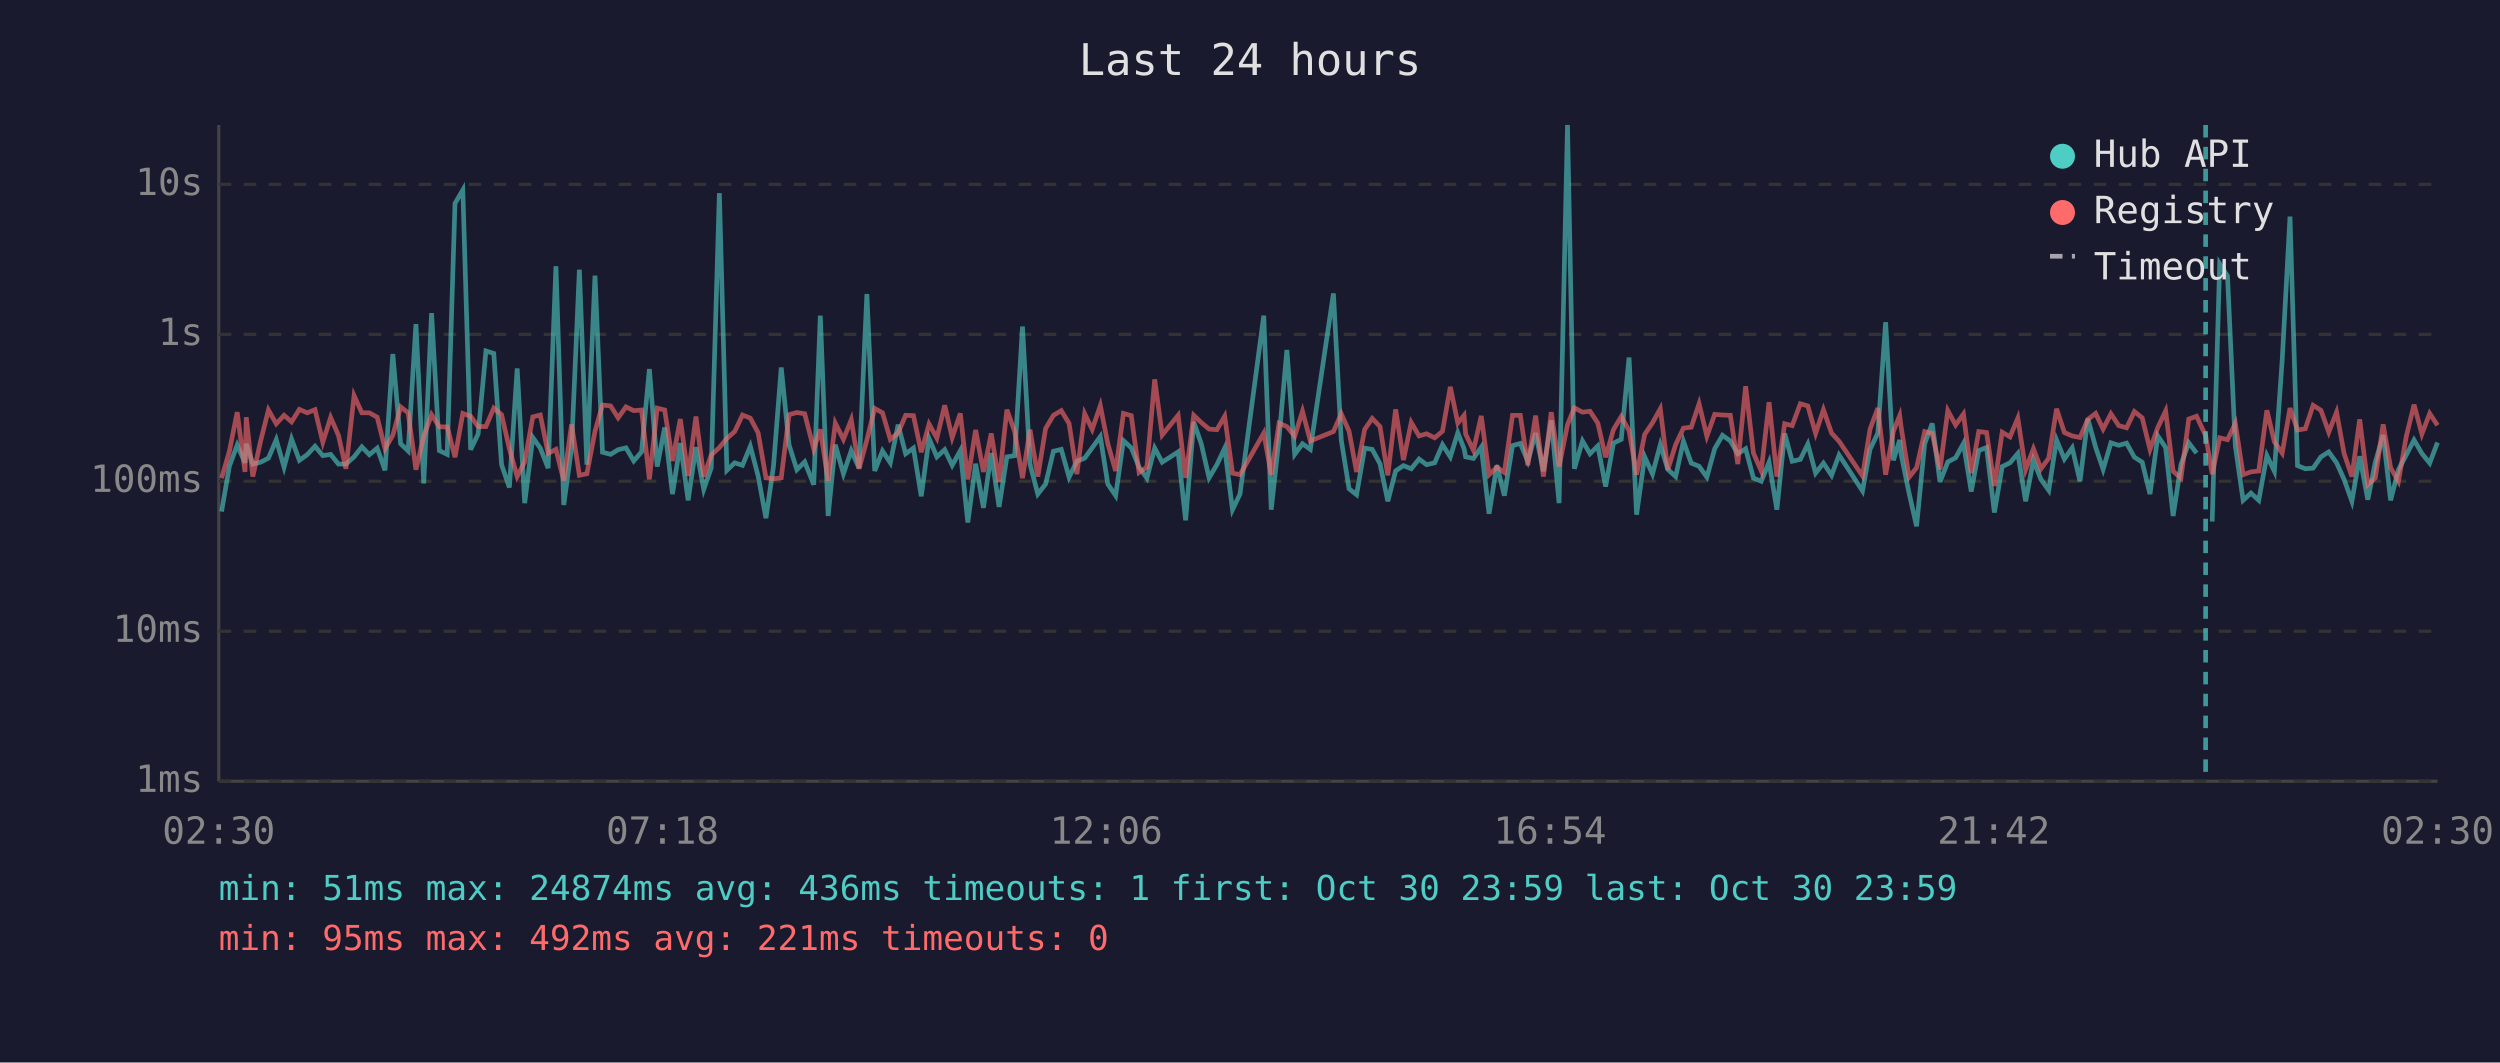
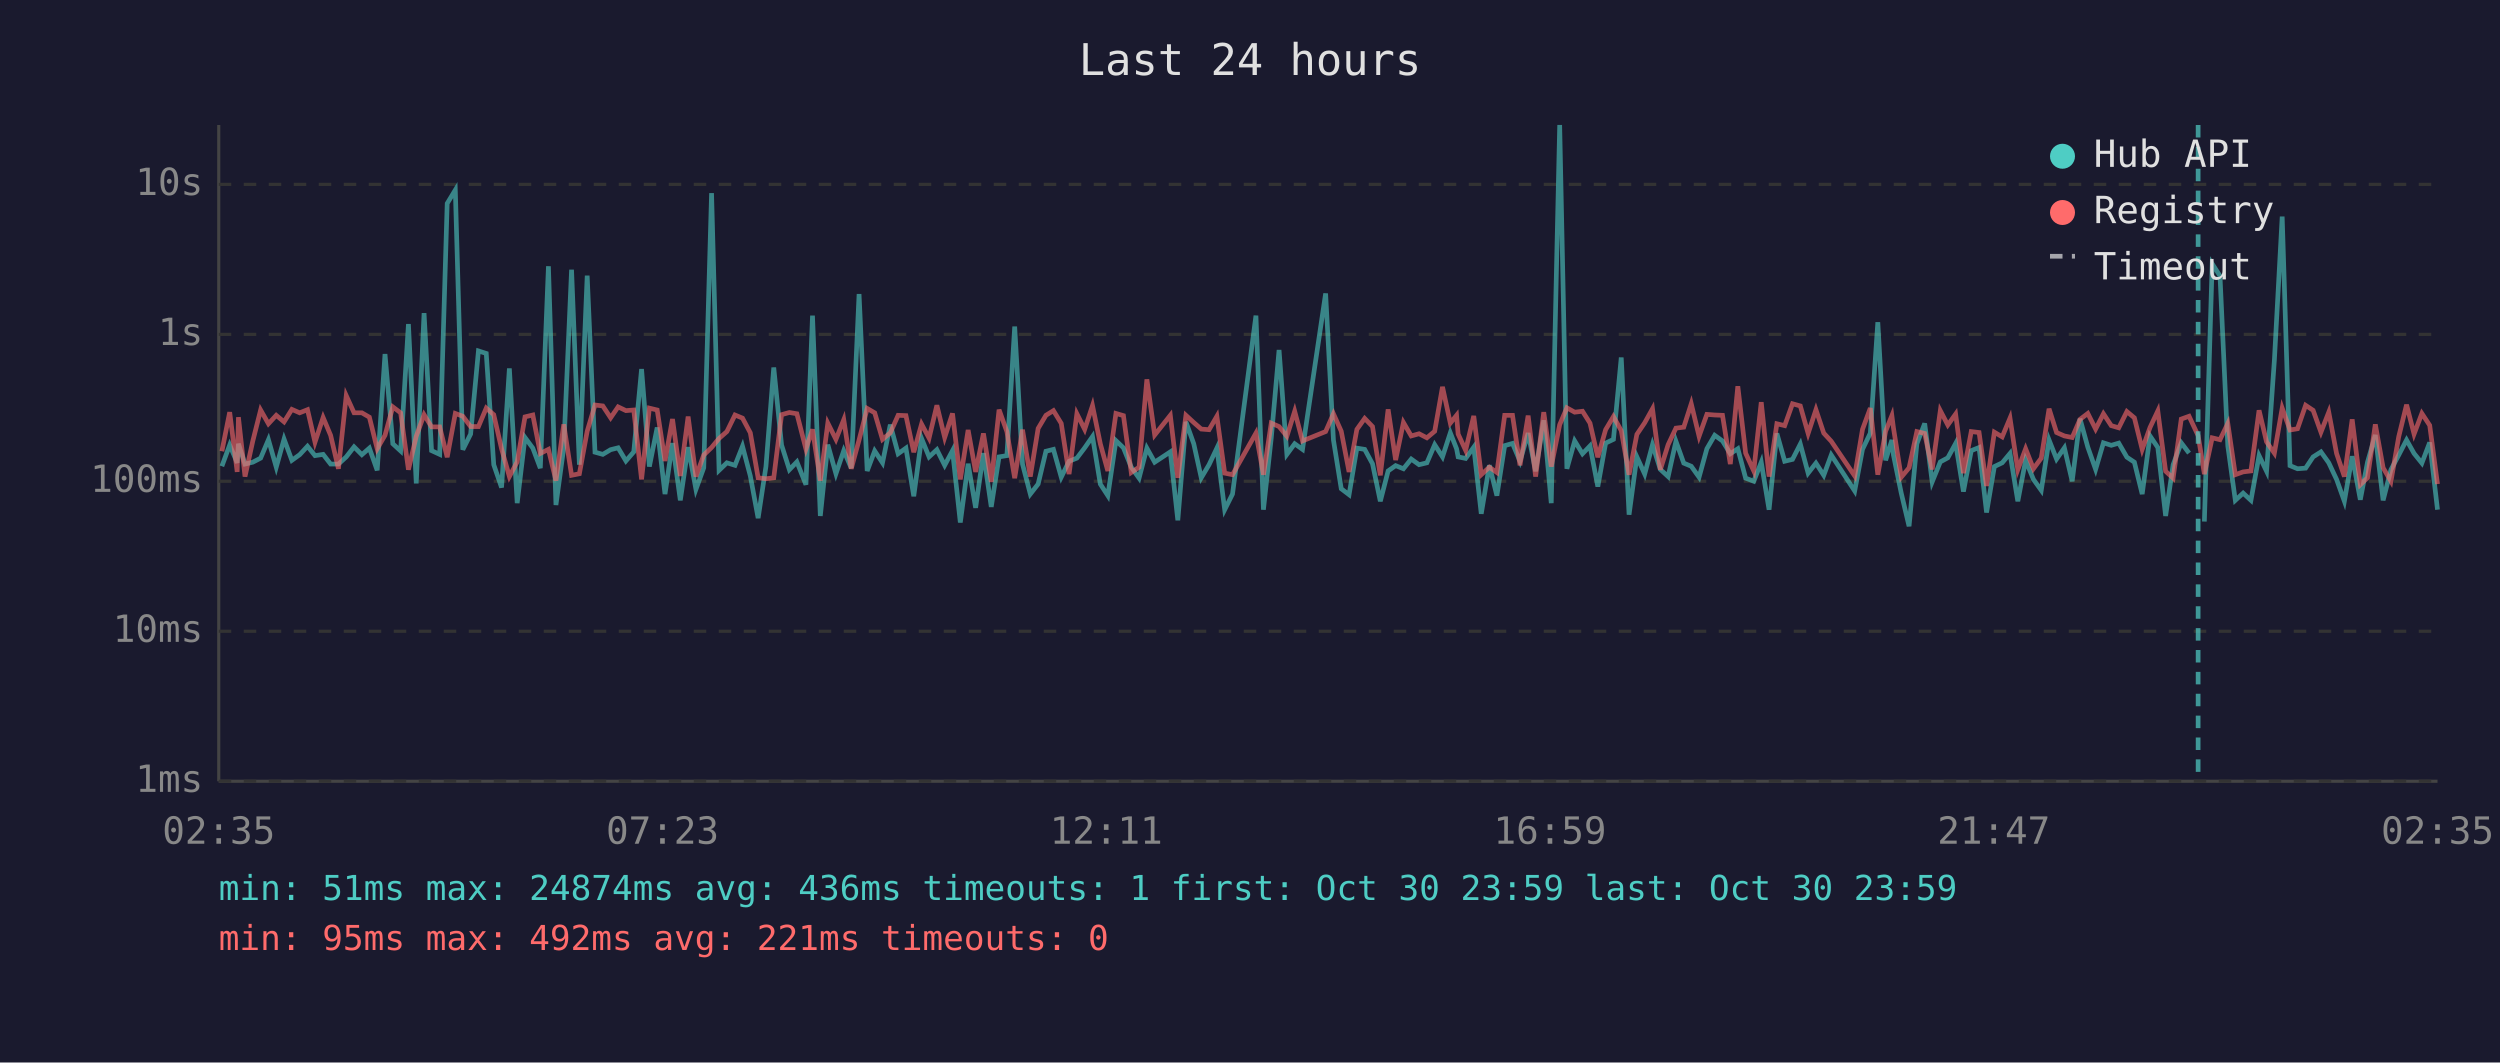
<svg xmlns="http://www.w3.org/2000/svg" viewBox="0 0 800 340" font-family="monospace" font-size="12">
  <rect width="800" height="340" fill="#1a1a2e" />
  <text x="400" y="24" fill="#e0e0e0" font-size="14" text-anchor="middle">Last 24 hours</text>
  <line x1="70" y1="40" x2="70" y2="250" stroke="#444" stroke-width="1" />
  <line x1="70" y1="250" x2="780" y2="250" stroke="#444" stroke-width="1" />
  <line x1="70" y1="250" x2="780" y2="250" stroke="#333" stroke-width="1" stroke-dasharray="4" />
  <text x="65" y="250" fill="#888" text-anchor="end" dominant-baseline="middle">1ms</text>
  <line x1="70" y1="202" x2="780" y2="202" stroke="#333" stroke-width="1" stroke-dasharray="4" />
  <text x="65" y="202" fill="#888" text-anchor="end" dominant-baseline="middle">10ms</text>
  <line x1="70" y1="154" x2="780" y2="154" stroke="#333" stroke-width="1" stroke-dasharray="4" />
  <text x="65" y="154" fill="#888" text-anchor="end" dominant-baseline="middle">100ms</text>
  <line x1="70" y1="107" x2="780" y2="107" stroke="#333" stroke-width="1" stroke-dasharray="4" />
  <text x="65" y="107" fill="#888" text-anchor="end" dominant-baseline="middle">1s</text>
  <line x1="70" y1="59" x2="780" y2="59" stroke="#333" stroke-width="1" stroke-dasharray="4" />
  <text x="65" y="59" fill="#888" text-anchor="end" dominant-baseline="middle">10s</text>
-   <text x="70" y="270" fill="#888" text-anchor="middle">02:30</text>
-   <text x="212" y="270" fill="#888" text-anchor="middle">07:18</text>
-   <text x="354" y="270" fill="#888" text-anchor="middle">12:06</text>
-   <text x="496" y="270" fill="#888" text-anchor="middle">16:54</text>
-   <text x="638" y="270" fill="#888" text-anchor="middle">21:42</text>
-   <text x="780" y="270" fill="#888" text-anchor="middle">02:30</text>
-   <polyline points="70.9,163.7 73.4,149.2 75.9,142.4 78.4,148.1 78.8,142.0 80.9,148.5 83.4,147.9 85.9,146.6 88.4,140.7 90.9,149.5 93.3,140.5 95.8,147.3 98.3,145.5 100.8,142.8 103.3,145.8 105.8,145.4 108.3,148.5 110.7,148.5 113.3,146.2 115.8,143.0 118.2,145.5 120.7,143.4 123.2,150.5 125.7,113.3 128.2,142.0 130.6,144.3 133.1,103.7 135.6,154.7 138.1,100.2 140.6,144.2 143.1,145.4 145.6,65.1 148.1,60.8 150.6,143.9 153.0,138.9 155.5,112.3 158.0,113.1 160.5,148.7 163.0,156.0 165.5,117.9 167.9,161.0 170.5,140.0 172.9,143.4 175.4,149.8 177.9,85.2 180.4,161.6 182.9,143.3 185.4,86.3 187.8,148.7 190.4,88.2 192.8,144.7 195.4,145.4 197.8,143.9 200.3,143.3 202.8,147.5 205.3,144.6 207.8,118.1 210.3,149.3 212.7,136.8 215.2,158.1 217.7,141.8 220.2,160.1 222.7,143.1 225.2,156.6 227.6,149.7 230.2,61.8 232.6,150.5 235.1,148.1 237.6,148.9 240.1,142.8 242.6,152.3 245.1,165.8 247.5,149.3 250.0,117.6 252.5,142.4 255.0,150.3 257.5,147.8 260.4,155.1 262.5,101.0 265.0,165.1 267.3,142.3 269.9,151.6 272.4,144.2 274.9,149.8 277.4,94.1 279.9,150.7 282.4,144.3 284.9,148.1 287.4,135.9 289.8,145.2 292.3,143.4 294.8,158.8 297.3,140.3 299.8,146.2 302.3,143.9 304.7,148.9 307.3,144.2 309.7,167.2 312.2,148.4 314.7,162.5 317.2,145.0 319.7,162.2 322.2,146.2 324.7,145.8 327.2,104.5 329.6,148.5 332.1,158.1 334.6,154.9 337.1,144.4 339.6,143.8 342.1,152.7 344.6,147.6 347.1,146.6 349.5,143.3 352.1,139.7 354.5,154.9 357.0,158.6 359.5,141.0 362.0,143.3 364.5,149.5 367.0,153.0 369.5,143.4 371.9,147.9 377.0,144.6 379.4,166.5 382.0,135.0 384.4,142.0 386.9,152.9 389.4,148.7 391.9,143.4 394.4,163.1 396.8,158.1 404.4,101.0 406.8,163.1 409.3,140.2 411.8,112.0 414.3,145.4 416.8,142.0 419.3,143.8 426.7,93.9 429.2,140.8 431.7,156.4 434.1,158.3 436.7,143.4 439.1,143.8 441.6,148.4 444.1,160.4 446.6,150.7 449.1,149.0 451.6,150.0 454.1,146.9 456.5,148.7 459.1,148.1 461.6,142.3 464.1,146.2 466.5,138.5 468.5,143.6 469.0,146.2 471.5,146.7 474.0,143.1 476.5,164.4 479.0,148.9 481.4,158.6 484.0,142.6 486.5,141.9 488.9,147.6 491.4,138.6 493.9,150.8 496.4,134.5 498.9,161.0 501.6,40.0 503.8,150.0 506.4,141.1 508.8,145.2 511.3,142.7 513.8,155.7 516.3,141.8 518.8,140.6 521.3,114.4 523.7,164.7 526.3,146.2 528.8,151.7 531.3,142.3 533.7,150.2 536.2,152.5 538.7,141.2 541.2,148.2 543.7,149.2 546.2,152.7 548.7,143.6 551.2,139.3 553.7,141.1 556.1,145.2 558.6,143.6 561.1,153.0 563.6,154.0 566.1,147.9 568.6,163.1 571.1,138.7 573.5,147.6 576.1,147.0 578.5,142.1 581.0,151.4 583.5,148.2 586.1,152.1 588.5,145.6 596.0,157.1 598.4,143.8 600.9,138.6 603.4,103.1 605.9,147.3 607.9,140.8 608.4,145.6 610.9,157.8 613.3,168.4 615.9,142.0 618.3,135.5 620.8,154.2 623.3,147.8 625.8,146.5 628.3,141.9 630.8,157.3 633.2,144.2 635.7,143.2 638.2,164.0 640.7,149.3 643.2,148.1 645.7,145.1 648.2,160.4 650.7,147.3 653.1,153.4 655.6,156.9 658.1,140.8 660.6,146.9 663.1,143.3 665.6,154.0 668.1,134.0 670.6,143.1 673.0,150.2 675.5,141.7 678.0,142.5 680.5,141.8 683.0,146.3 685.5,147.9 688.0,158.1 690.5,139.5 693.0,143.2 695.4,165.1 697.9,148.7 700.4,141.7 702.9,145.0" fill="none" stroke="#4ecdc4" stroke-width="1.5" opacity="0.6" />
-   <polyline points="707.9,166.9 710.3,84.4 712.8,88.3 715.3,142.7 717.8,160.1 720.3,157.8 722.8,160.1 725.4,145.8 727.8,150.8 730.3,115.3 732.8,69.3 735.2,149.0 737.7,150.0 740.2,149.8 742.7,146.2 745.2,144.6 747.7,148.1 750.1,153.4 752.6,160.4 755.1,146.0 757.7,159.9 760.1,147.9 762.6,139.2 765.0,160.1 767.5,150.3 770.0,145.6 772.5,140.8 775.0,145.1 777.5,148.2 780.0,141.6" fill="none" stroke="#4ecdc4" stroke-width="1.5" opacity="0.6" />
-   <polyline points="70.9,153.0 73.4,144.4 75.9,131.9 78.4,151.0 78.8,133.5 80.9,152.5 83.4,141.1 85.9,131.2 88.4,135.6 90.9,132.9 93.3,135.0 95.8,131.0 98.3,132.1 100.8,131.1 103.3,141.5 105.8,133.6 108.3,139.3 110.7,150.0 113.3,126.6 115.8,132.1 118.2,132.1 120.7,133.5 123.2,143.6 125.7,139.3 128.2,130.2 130.6,132.1 133.1,150.3 135.6,139.6 138.1,132.7 140.6,136.6 143.1,136.6 145.6,146.3 148.1,132.3 150.6,133.2 153.0,136.5 155.5,136.5 158.0,130.6 160.5,132.7 163.0,143.6 165.5,152.5 167.9,147.8 170.5,133.4 172.9,132.8 175.4,145.1 177.9,143.8 180.4,153.8 182.9,135.8 185.4,152.1 187.8,151.6 190.4,138.0 192.8,129.6 195.4,129.9 197.8,133.7 200.3,130.2 202.8,131.4 205.3,131.2 207.8,153.4 210.3,130.6 212.7,131.2 215.2,147.5 217.7,134.1 220.2,152.3 222.7,133.3 225.2,152.5 227.6,145.6 230.2,143.2 232.6,140.3 235.1,138.1 237.6,132.8 240.1,133.8 242.6,138.5 245.1,152.9 247.5,153.2 250.0,152.9 252.5,132.7 255.0,132.0 257.5,132.4 260.4,143.7 262.5,137.4 265.0,153.8 267.3,135.4 269.9,140.6 272.4,134.3 274.9,150.0 277.4,140.8 279.9,130.7 282.4,132.1 284.9,140.6 287.4,138.5 289.8,132.9 292.3,133.0 294.8,144.7 297.3,135.7 299.8,140.2 302.3,129.7 304.7,140.0 307.3,132.3 309.7,153.4 312.2,137.6 314.7,151.0 317.2,138.7 319.7,154.2 322.2,131.1 324.7,138.1 327.2,153.0 329.6,137.5 332.1,152.5 334.6,137.1 337.1,132.9 339.6,131.4 342.1,135.5 344.6,151.7 347.1,132.4 349.5,137.4 352.1,129.8 354.5,142.0 357.0,150.7 359.5,132.3 362.0,133.0 364.5,151.2 367.0,149.5 369.5,121.4 371.9,139.2 377.0,132.9 379.4,152.9 382.0,132.9 384.4,135.2 386.9,137.3 389.4,137.5 391.9,133.2 394.4,151.4 396.8,151.9 404.4,138.6 406.8,151.9 409.3,135.4 411.8,136.5 414.3,139.6 416.8,131.6 419.3,141.1 426.7,138.1 429.2,132.4 431.7,138.0 434.1,151.0 436.7,137.4 439.1,133.9 441.6,136.5 444.1,152.1 446.6,131.0 449.1,147.2 451.6,135.2 454.1,139.5 456.5,138.8 459.1,140.1 461.6,138.0 464.1,123.8 466.5,135.4 468.5,132.9 469.0,138.9 471.5,144.1 474.0,133.1 476.5,151.9 479.0,149.5 481.4,151.2 484.0,132.9 486.5,132.9 488.9,148.9 491.4,133.0 493.9,152.5 496.4,131.9 498.9,149.3 501.6,135.9 503.8,130.5 506.4,131.9 508.8,131.6 511.3,135.4 513.8,146.3 516.3,137.5 518.8,133.3 521.3,137.8 523.7,151.9 526.3,139.0 528.8,135.3 531.3,130.8 533.7,150.3 536.2,142.3 538.7,137.0 541.2,136.7 543.7,129.2 546.2,139.6 548.7,132.6 551.2,132.8 553.7,132.9 556.1,148.5 558.6,123.6 561.1,145.0 563.6,150.7 566.1,128.7 568.6,152.5 571.1,135.6 573.5,136.2 576.1,129.2 578.5,129.9 581.0,138.7 583.5,131.1 586.1,138.6 588.5,141.2 596.0,152.3 598.4,137.4 600.9,130.6 603.4,151.9 605.9,138.0 607.9,133.0 608.4,136.9 610.9,152.7 613.3,149.7 615.9,138.1 618.3,138.7 620.8,150.2 623.3,131.4 625.8,136.0 628.3,132.5 630.8,151.4 633.2,138.1 635.7,138.4 638.2,155.5 640.7,138.3 643.2,139.8 645.7,133.8 648.2,150.3 650.7,143.6 653.1,150.0 655.6,146.6 658.1,130.8 660.6,138.4 663.1,139.5 665.6,140.0 668.1,134.2 670.6,132.3 673.0,137.3 675.5,132.4 678.0,136.2 680.5,136.9 683.0,131.7 685.5,133.7 688.0,143.8 690.5,136.8 693.0,131.5 695.4,150.8 697.9,153.0 700.4,134.1 702.9,133.2 705.8,139.4 707.9,151.7 710.3,140.1 712.8,140.7 715.3,135.5 717.8,151.9 720.3,151.0 722.8,150.7 725.4,131.3 727.8,141.4 730.3,145.0 732.8,130.6 735.2,137.6 737.7,137.2 740.2,129.7 742.7,131.3 745.2,138.3 747.7,131.9 750.1,145.1 752.6,152.5 755.1,134.2 757.7,155.1 760.1,152.9 762.6,135.8 765.0,149.7 767.5,154.0 770.0,139.7 772.5,129.5 775.0,138.9 777.5,132.3 780.0,136.1" fill="none" stroke="#ff6b6b" stroke-width="1.5" opacity="0.6" />
-   <line x1="705.8" y1="40" x2="705.8" y2="250" stroke="#4ecdc4" stroke-width="1.5" stroke-dasharray="4,3" opacity="0.7" />
+   <text x="70" y="270" fill="#888" text-anchor="middle">02:35</text>
+   <text x="212" y="270" fill="#888" text-anchor="middle">07:23</text>
+   <text x="354" y="270" fill="#888" text-anchor="middle">12:11</text>
+   <text x="496" y="270" fill="#888" text-anchor="middle">16:59</text>
+   <text x="638" y="270" fill="#888" text-anchor="middle">21:47</text>
+   <text x="780" y="270" fill="#888" text-anchor="middle">02:35</text>
+   <polyline points="71.0,149.2 73.5,142.4 75.9,148.1 76.3,142.0 78.4,148.5 80.9,147.9 83.4,146.6 85.9,140.7 88.4,149.5 90.9,140.5 93.4,147.3 95.9,145.5 98.4,142.8 100.8,145.8 103.4,145.4 105.8,148.5 108.3,148.5 110.8,146.2 113.3,143.0 115.8,145.5 118.2,143.4 120.7,150.5 123.2,113.3 125.7,142.0 128.2,144.3 130.7,103.7 133.2,154.7 135.7,100.2 138.1,144.2 140.7,145.4 143.1,65.1 145.7,60.8 148.1,143.9 150.6,138.9 153.1,112.3 155.6,113.1 158.0,148.7 160.5,156.0 163.0,117.9 165.5,161.0 168.0,140.0 170.5,143.4 172.9,149.8 175.5,85.2 177.9,161.6 180.4,143.3 182.9,86.3 185.4,148.7 187.9,88.2 190.4,144.7 192.9,145.4 195.4,143.9 197.8,143.3 200.3,147.5 202.8,144.6 205.3,118.1 207.8,149.3 210.3,136.8 212.8,158.1 215.2,141.8 217.7,160.1 220.2,143.1 222.7,156.6 225.2,149.7 227.7,61.8 230.1,150.5 232.6,148.1 235.2,148.9 237.6,142.8 240.1,152.3 242.6,165.8 245.1,149.3 247.6,117.6 250.1,142.4 252.6,150.3 255.0,147.8 257.9,155.1 260.0,101.0 262.5,165.1 264.9,142.3 267.5,151.6 270.0,144.2 272.4,149.8 274.9,94.1 277.5,150.7 279.9,144.3 282.4,148.1 284.9,135.9 287.4,145.2 289.9,143.4 292.4,158.8 294.9,140.3 297.3,146.2 299.8,143.9 302.3,148.9 304.8,144.2 307.3,167.2 309.8,148.4 312.2,162.5 314.7,145.0 317.2,162.2 319.7,146.2 322.2,145.8 324.7,104.5 327.2,148.5 329.7,158.1 332.2,154.9 334.7,144.4 337.1,143.8 339.6,152.7 342.1,147.6 344.6,146.6 347.1,143.3 349.6,139.7 352.1,154.9 354.5,158.6 357.1,141.0 359.5,143.3 362.0,149.5 364.5,153.0 367.0,143.4 369.5,147.9 374.5,144.6 376.9,166.5 379.5,135.0 382.0,142.0 384.4,152.9 386.9,148.7 389.4,143.4 391.9,163.1 394.4,158.1 401.9,101.0 404.3,163.1 406.8,140.2 409.3,112.0 411.8,145.4 414.3,142.0 416.8,143.8 424.2,93.9 426.7,140.8 429.2,156.4 431.7,158.3 434.2,143.4 436.7,143.8 439.2,148.4 441.7,160.4 444.2,150.7 446.6,149.0 449.1,150.0 451.6,146.9 454.1,148.7 456.6,148.1 459.1,142.3 461.6,146.2 464.1,138.5 466.1,143.6 466.6,146.2 469.0,146.7 471.6,143.1 474.0,164.4 476.6,148.9 479.0,158.6 481.5,142.6 484.0,141.9 486.4,147.6 489.0,138.6 491.4,150.8 494.0,134.5 496.4,161.0 499.1,40.0 501.4,150.0 503.9,141.1 506.4,145.2 508.8,142.7 511.3,155.7 513.8,141.8 516.3,140.6 518.8,114.4 521.3,164.7 523.8,146.2 526.3,151.7 528.8,142.3 531.3,150.2 533.8,152.5 536.3,141.2 538.8,148.2 541.2,149.2 543.7,152.7 546.2,143.6 548.7,139.3 551.2,141.1 553.7,145.2 556.1,143.6 558.6,153.0 561.2,154.0 563.6,147.9 566.1,163.1 568.6,138.7 571.1,147.6 573.6,147.0 576.1,142.1 578.6,151.4 581.1,148.2 583.6,152.1 586.0,145.6 593.5,157.1 596.0,143.8 598.5,138.6 600.9,103.1 603.4,147.3 605.4,140.8 605.9,145.6 608.4,157.8 610.9,168.4 613.4,142.0 615.9,135.5 618.3,154.2 620.9,147.8 623.3,146.5 625.8,141.9 628.3,157.3 630.8,144.2 633.3,143.2 635.7,164.0 638.2,149.3 640.7,148.1 643.2,145.1 645.7,160.4 648.2,147.3 650.7,153.4 653.2,156.9 655.7,140.8 658.1,146.9 660.6,143.3 663.1,154.0 665.6,134.0 668.1,143.1 670.6,150.2 673.1,141.7 675.6,142.5 678.0,141.8 680.6,146.3 683.0,147.9 685.5,158.1 688.0,139.5 690.5,143.2 693.0,165.1 695.4,148.7 698.0,141.7 700.5,145.0" fill="none" stroke="#4ecdc4" stroke-width="1.5" opacity="0.6" />
+   <polyline points="705.4,166.9 707.9,84.4 710.4,88.3 712.9,142.7 715.3,160.1 717.8,157.8 720.3,160.1 722.9,145.8 725.3,150.8 727.8,115.3 730.3,69.3 732.8,149.0 735.2,150.0 737.8,149.8 740.2,146.2 742.7,144.6 745.2,148.1 747.7,153.4 750.2,160.4 752.7,146.0 755.3,159.9 757.6,147.9 760.1,139.2 762.6,160.1 765.1,150.3 767.6,145.6 770.1,140.8 772.5,145.1 775.0,148.2 777.5,141.6 780.0,163.1" fill="none" stroke="#4ecdc4" stroke-width="1.5" opacity="0.6" />
+   <polyline points="71.0,144.4 73.5,131.9 75.9,151.0 76.3,133.5 78.4,152.5 80.9,141.1 83.4,131.2 85.9,135.6 88.4,132.9 90.9,135.0 93.4,131.0 95.9,132.1 98.4,131.1 100.8,141.5 103.4,133.6 105.8,139.3 108.3,150.0 110.8,126.6 113.3,132.1 115.8,132.1 118.2,133.5 120.7,143.6 123.2,139.3 125.7,130.2 128.2,132.1 130.7,150.3 133.2,139.6 135.7,132.7 138.1,136.6 140.7,136.6 143.1,146.3 145.7,132.3 148.1,133.2 150.6,136.5 153.1,136.5 155.6,130.6 158.0,132.7 160.5,143.6 163.0,152.5 165.5,147.8 168.0,133.4 170.5,132.8 172.9,145.1 175.5,143.8 177.9,153.8 180.4,135.8 182.9,152.1 185.4,151.6 187.9,138.0 190.4,129.6 192.9,129.9 195.4,133.7 197.8,130.2 200.3,131.4 202.8,131.2 205.3,153.4 207.8,130.6 210.3,131.2 212.8,147.5 215.2,134.1 217.7,152.3 220.2,133.3 222.7,152.5 225.2,145.6 227.7,143.2 230.1,140.3 232.6,138.1 235.2,132.8 237.6,133.8 240.1,138.5 242.6,152.9 245.1,153.2 247.6,152.9 250.1,132.7 252.6,132.0 255.0,132.4 257.9,143.7 260.0,137.4 262.5,153.8 264.9,135.4 267.5,140.6 270.0,134.3 272.4,150.0 274.9,140.8 277.5,130.7 279.9,132.1 282.4,140.6 284.9,138.5 287.4,132.9 289.9,133.0 292.4,144.7 294.9,135.7 297.3,140.2 299.8,129.7 302.3,140.0 304.8,132.3 307.3,153.4 309.8,137.6 312.2,151.0 314.7,138.7 317.2,154.2 319.7,131.1 322.2,138.1 324.7,153.0 327.2,137.5 329.7,152.5 332.2,137.1 334.7,132.9 337.1,131.4 339.6,135.5 342.1,151.7 344.6,132.4 347.1,137.4 349.6,129.8 352.1,142.0 354.5,150.7 357.1,132.3 359.5,133.0 362.0,151.2 364.5,149.5 367.0,121.4 369.5,139.2 374.5,132.9 376.9,152.9 379.5,132.9 382.0,135.2 384.4,137.3 386.9,137.5 389.4,133.2 391.9,151.4 394.4,151.9 401.9,138.6 404.3,151.9 406.8,135.4 409.3,136.5 411.8,139.6 414.3,131.6 416.8,141.1 424.2,138.1 426.7,132.4 429.2,138.0 431.7,151.0 434.2,137.4 436.7,133.9 439.2,136.5 441.7,152.1 444.2,131.0 446.6,147.2 449.1,135.2 451.6,139.5 454.1,138.8 456.6,140.1 459.1,138.0 461.6,123.8 464.1,135.4 466.1,132.9 466.6,138.9 469.0,144.1 471.6,133.1 474.0,151.9 476.6,149.5 479.0,151.2 481.5,132.9 484.0,132.9 486.4,148.9 489.0,133.0 491.4,152.5 494.0,131.9 496.4,149.3 499.1,135.9 501.4,130.5 503.9,131.9 506.4,131.6 508.8,135.4 511.3,146.3 513.8,137.5 516.3,133.3 518.8,137.8 521.3,151.9 523.8,139.0 526.3,135.3 528.8,130.8 531.3,150.3 533.8,142.3 536.3,137.0 538.8,136.7 541.2,129.2 543.7,139.6 546.2,132.6 548.7,132.8 551.2,132.9 553.7,148.5 556.1,123.6 558.6,145.0 561.2,150.7 563.6,128.7 566.1,152.5 568.6,135.6 571.1,136.2 573.6,129.2 576.1,129.9 578.6,138.7 581.1,131.1 583.6,138.6 586.0,141.2 593.5,152.3 596.0,137.4 598.5,130.6 600.9,151.9 603.4,138.0 605.4,133.0 605.9,136.9 608.4,152.7 610.9,149.7 613.4,138.1 615.9,138.7 618.3,150.2 620.9,131.4 623.3,136.0 625.8,132.5 628.3,151.4 630.8,138.1 633.3,138.4 635.7,155.5 638.2,138.3 640.7,139.8 643.2,133.8 645.7,150.3 648.2,143.6 650.7,150.0 653.2,146.6 655.7,130.8 658.1,138.4 660.6,139.5 663.1,140.0 665.6,134.2 668.1,132.3 670.6,137.3 673.1,132.4 675.6,136.2 678.0,136.9 680.6,131.7 683.0,133.7 685.5,143.8 688.0,136.8 690.5,131.5 693.0,150.8 695.4,153.0 698.0,134.1 700.5,133.2 703.4,139.4 705.4,151.7 707.9,140.1 710.4,140.7 712.9,135.5 715.3,151.9 717.8,151.0 720.3,150.7 722.9,131.3 725.3,141.4 727.8,145.0 730.3,130.6 732.8,137.6 735.2,137.2 737.8,129.7 740.2,131.3 742.7,138.3 745.2,131.9 747.7,145.1 750.2,152.5 752.7,134.2 755.3,155.1 757.6,152.9 760.1,135.8 762.6,149.7 765.1,154.0 767.6,139.7 770.1,129.5 772.5,138.9 775.0,132.3 777.5,136.1 780.0,154.9" fill="none" stroke="#ff6b6b" stroke-width="1.5" opacity="0.6" />
+   <line x1="703.4" y1="40" x2="703.4" y2="250" stroke="#4ecdc4" stroke-width="1.5" stroke-dasharray="4,3" opacity="0.7" />
  <circle cx="660" cy="50" r="4" fill="#4ecdc4" />
  <text x="670" y="50" fill="#e0e0e0" dominant-baseline="middle">Hub API</text>
  <circle cx="660" cy="68" r="4" fill="#ff6b6b" />
  <text x="670" y="68" fill="#e0e0e0" dominant-baseline="middle">Registry</text>
  <line x1="656" y1="82" x2="664" y2="82" stroke="#e0e0e0" stroke-width="1.5" stroke-dasharray="4,3" opacity="0.7" />
  <text x="670" y="86" fill="#e0e0e0" dominant-baseline="middle">Timeout</text>
  <text x="70" y="288" fill="#4ecdc4" font-size="11">min: 51ms  max: 24874ms  avg: 436ms  timeouts: 1  first: Oct 30 23:59  last: Oct 30 23:59</text>
  <text x="70" y="304" fill="#ff6b6b" font-size="11">min: 95ms  max: 492ms  avg: 221ms  timeouts: 0</text>
</svg>
